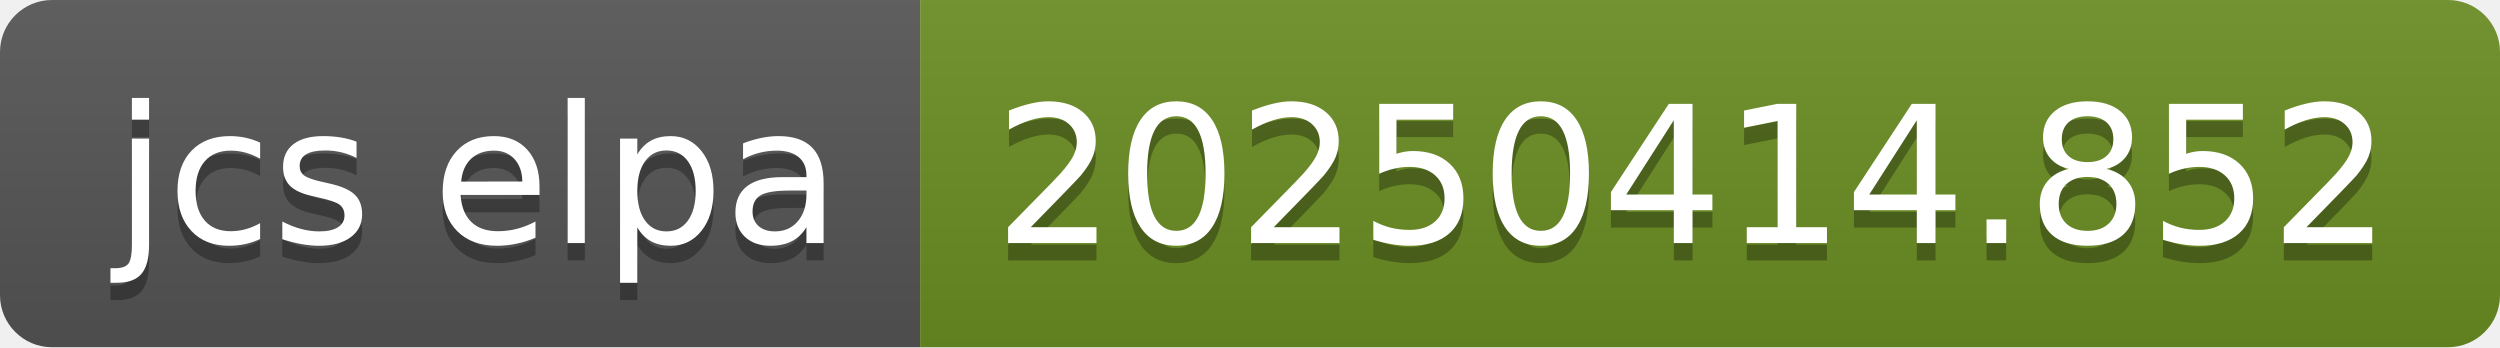
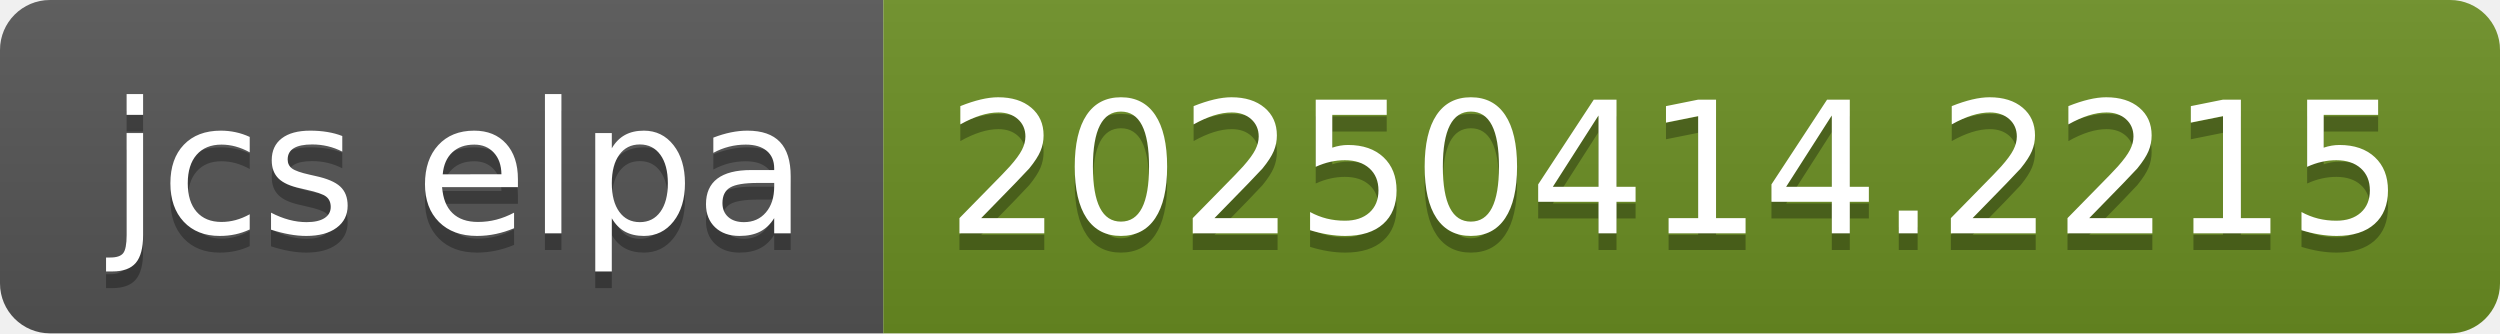
- <svg xmlns="http://www.w3.org/2000/svg" width="144" height="20" role="img" aria-label="jcs elpa: 20250414.852">
+ <svg xmlns="http://www.w3.org/2000/svg" width="150" height="20" role="img" aria-label="jcs elpa: 20250414.2215">
  <linearGradient id="s" x2="0" y2="100%">
    <stop offset="0" stop-color="#bbb" stop-opacity=".1" />
    <stop offset="1" stop-opacity=".1" />
  </linearGradient>
  <clipPath id="r">
-     <rect width="144" height="20" rx="3" fill="#fff" />
+     <rect width="150" height="20" rx="3" fill="#fff" />
  </clipPath>
  <g clip-path="url(#r)">
    <rect width="53" height="20" fill="#555" />
-     <rect x="53" width="91" height="20" fill="#6b8e23" />
-     <rect width="144" height="20" fill="url(#s)" />
+     <rect x="53" width="97" height="20" fill="#6b8e23" />
+     <rect width="150" height="20" fill="url(#s)" />
  </g>
  <g fill="#fff" text-anchor="middle" font-family="Verdana,Geneva,DejaVu Sans,sans-serif" text-rendering="geometricPrecision" font-size="110">
    <text aria-hidden="true" x="275" y="150" fill="#010101" fill-opacity=".3" transform="scale(.1)" textLength="430">jcs elpa</text>
    <text x="275" y="140" transform="scale(.1)" fill="#fff" textLength="430">jcs elpa</text>
-     <text aria-hidden="true" x="975" y="150" fill="#010101" fill-opacity=".3" transform="scale(.1)" textLength="810">20250414.852</text>
-     <text x="975" y="140" transform="scale(.1)" fill="#fff" textLength="810">20250414.852</text>
+     <text aria-hidden="true" x="1005" y="150" fill="#010101" fill-opacity=".3" transform="scale(.1)" textLength="870">20250414.2215</text>
+     <text x="1005" y="140" transform="scale(.1)" fill="#fff" textLength="870">20250414.2215</text>
  </g>
</svg>
